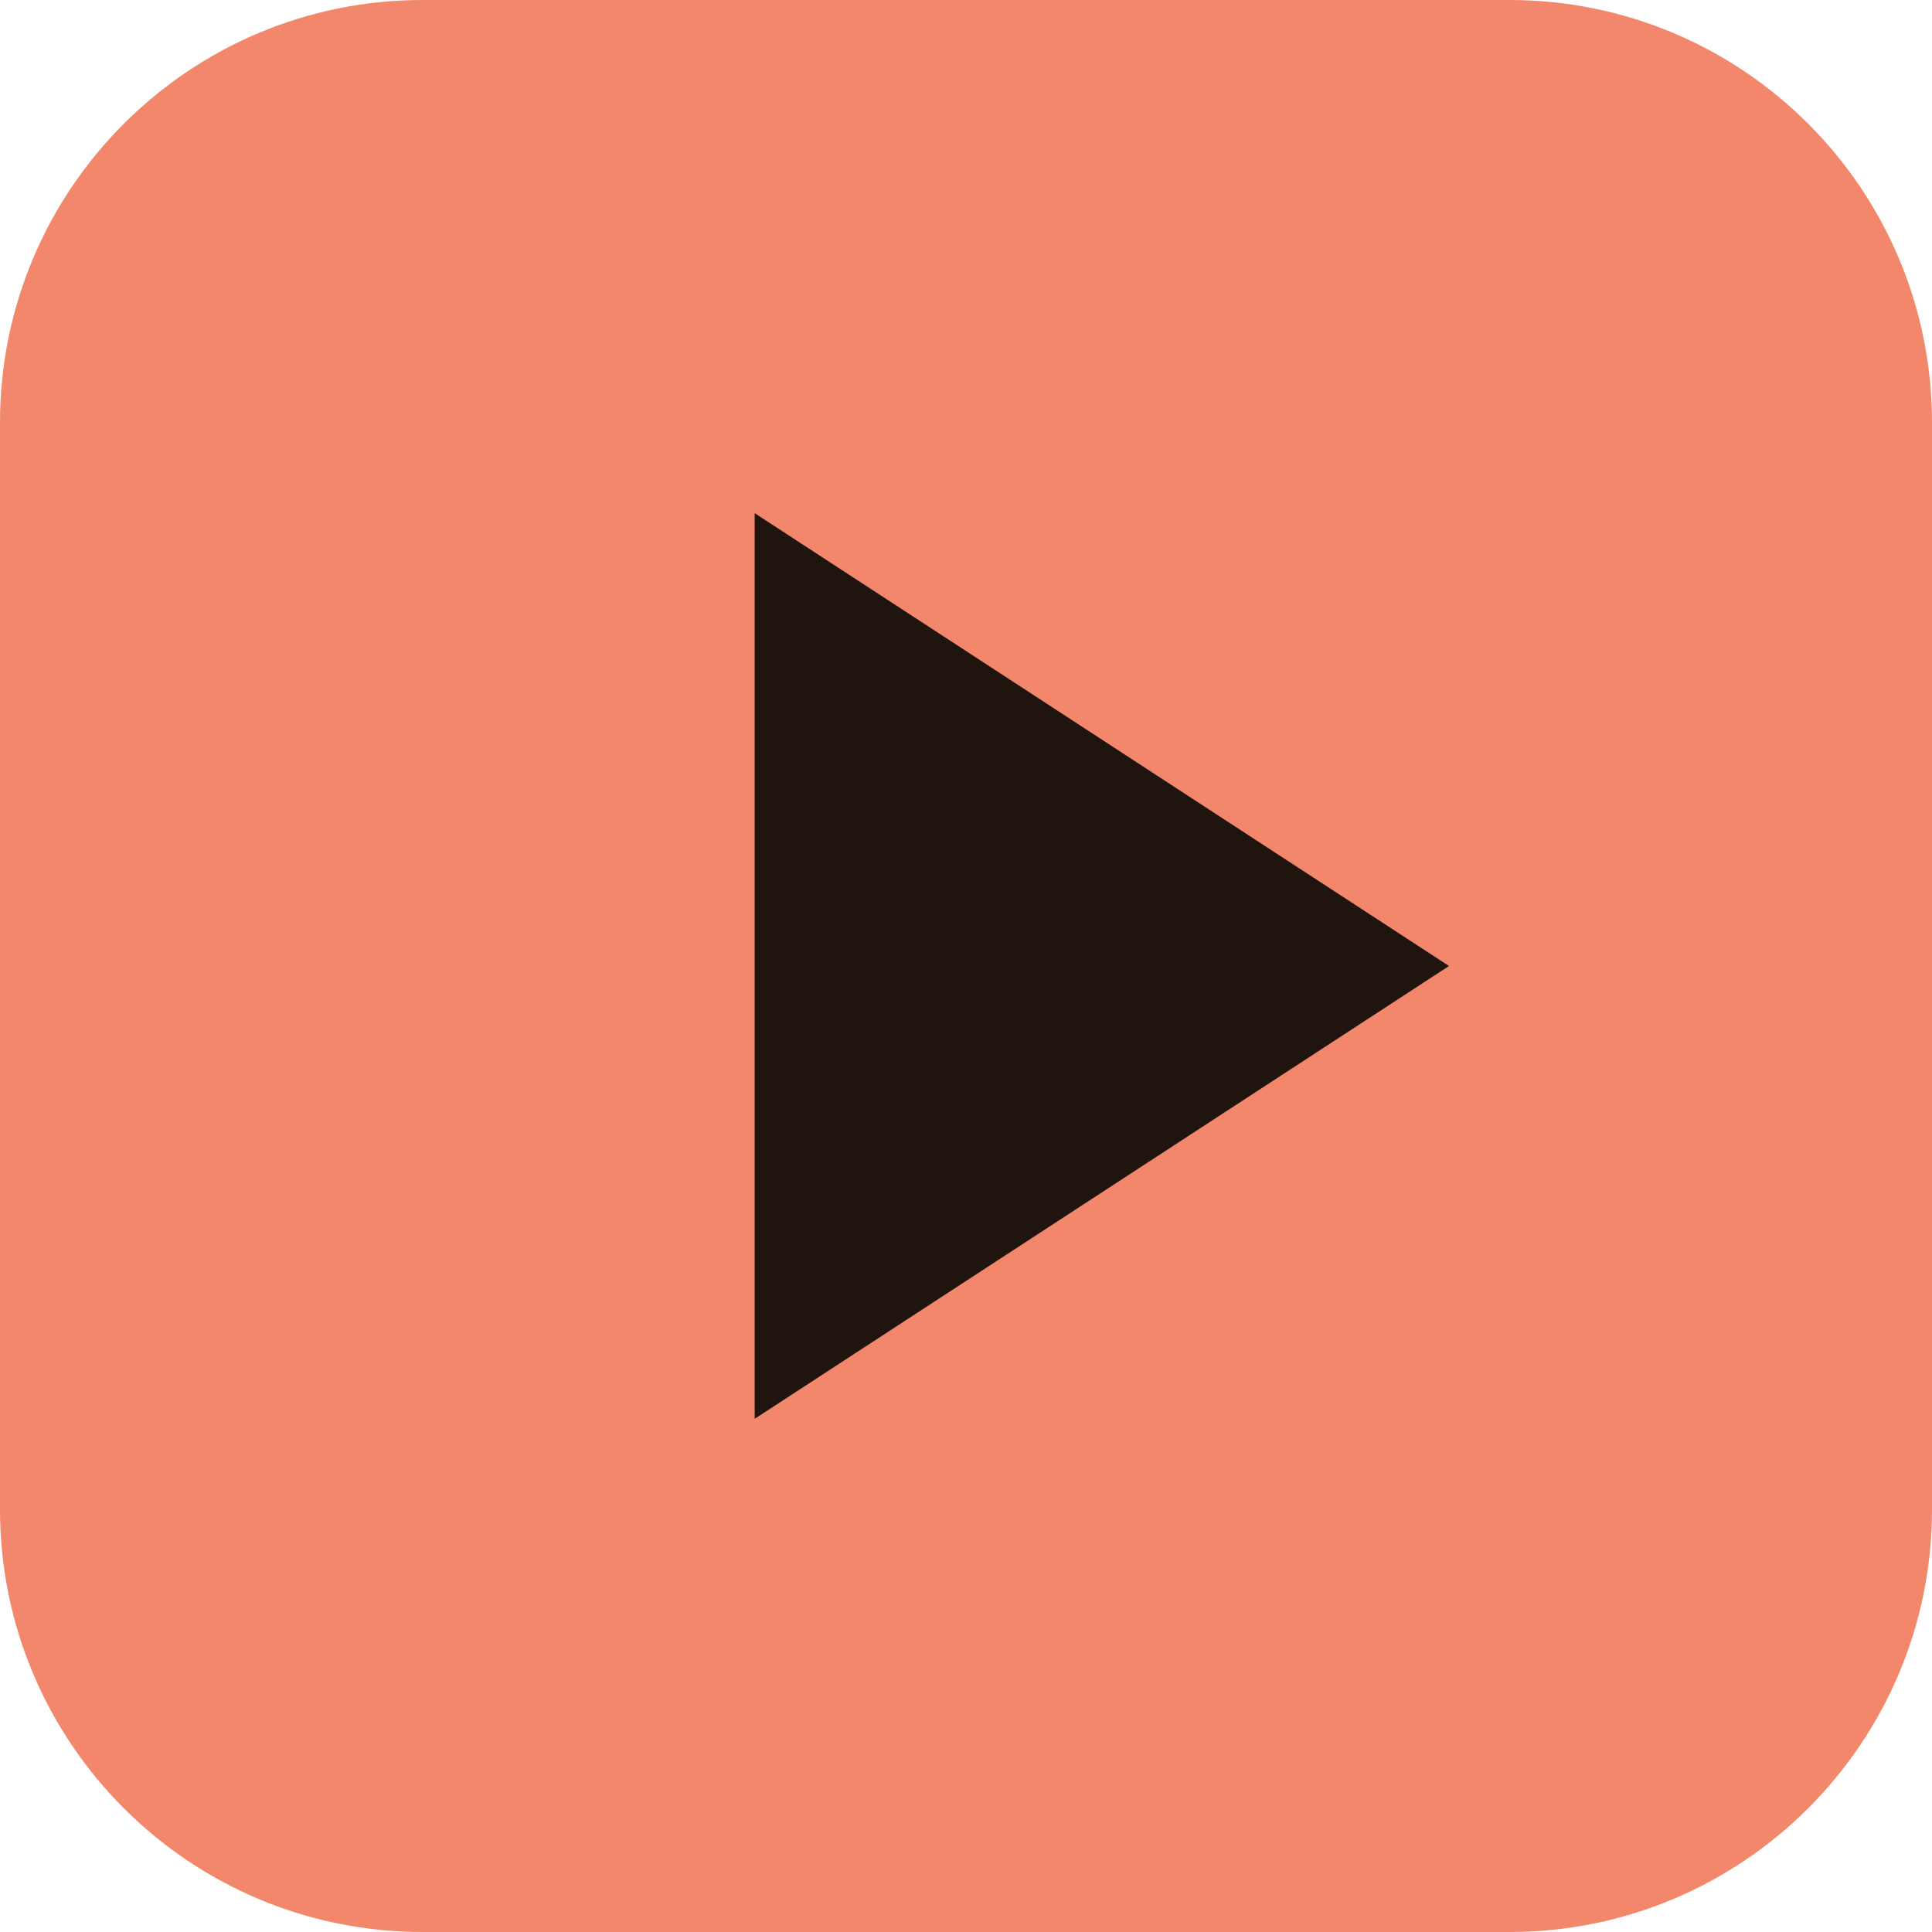
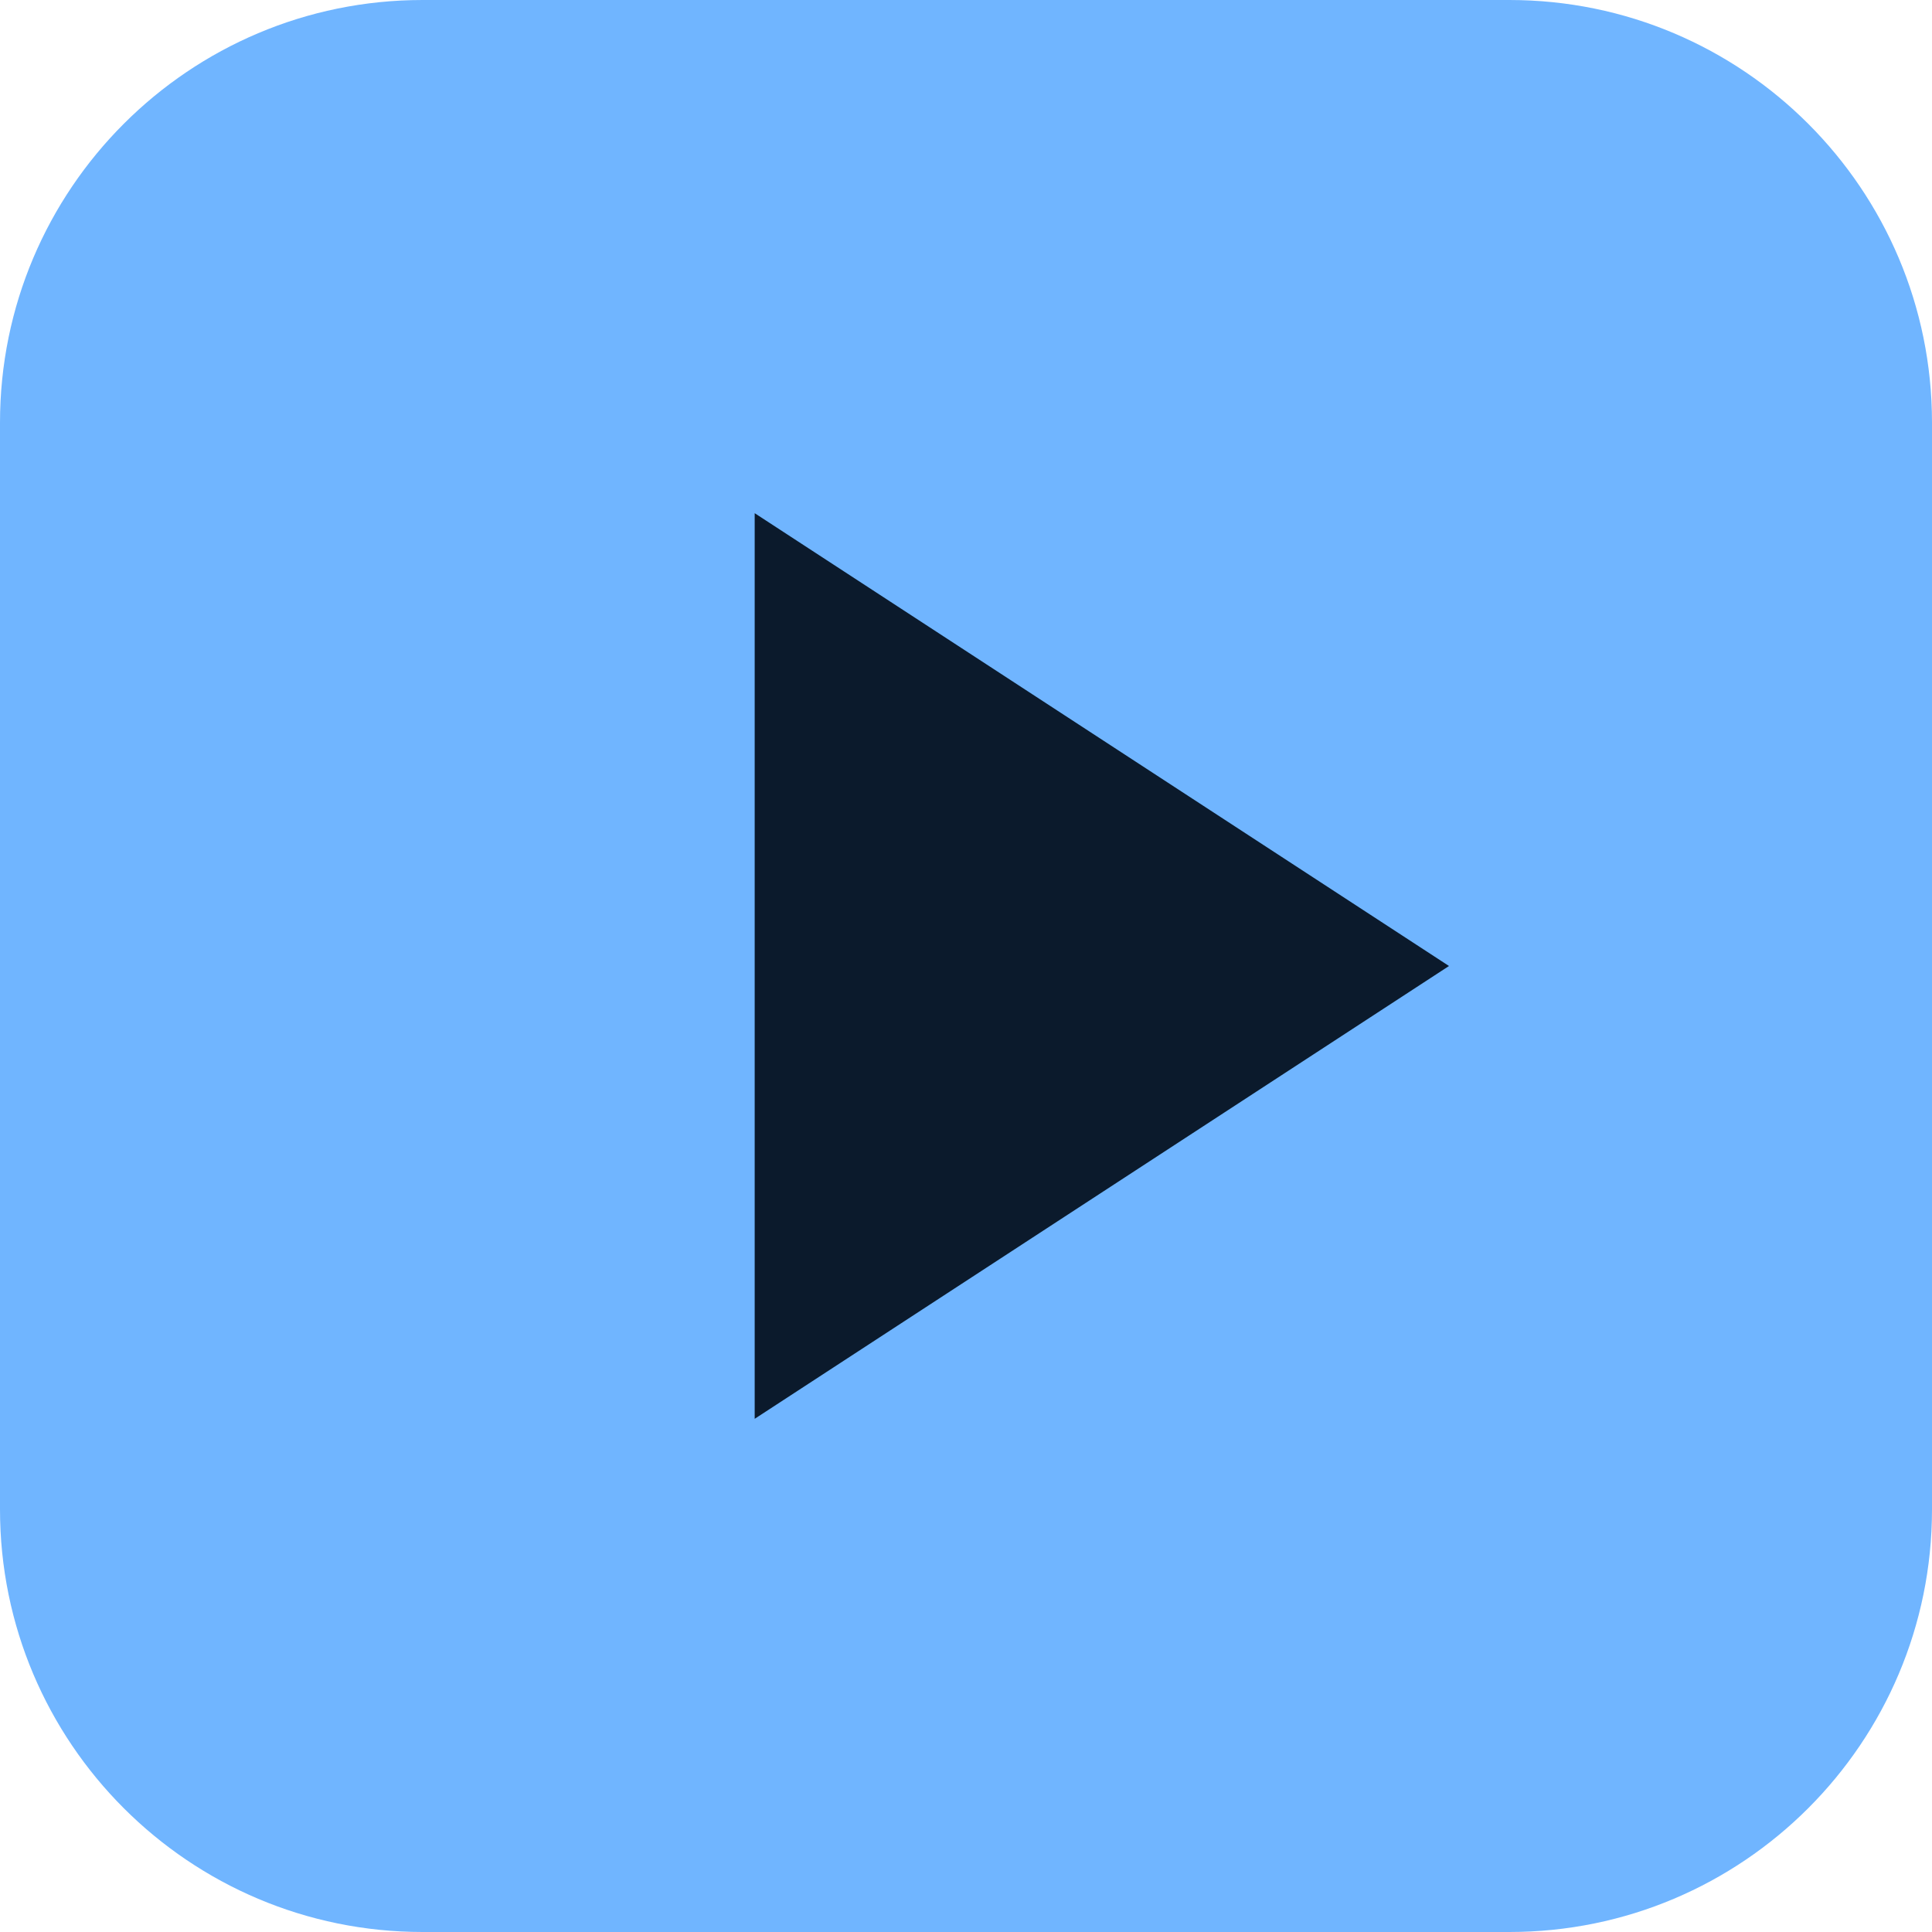
<svg xmlns="http://www.w3.org/2000/svg" viewBox="0 0 64 64">
-   <rect width="64" height="64" rx="14" fill="#f2876b" />
-   <path d="m25 17 23 15-23 15Z" fill="#20140f" />
+   <rect width="64" height="64" rx="14" fill="#70b5ff" />
+   <path d="m25 17 23 15-23 15Z" fill="#0b1a2c" />
</svg>
